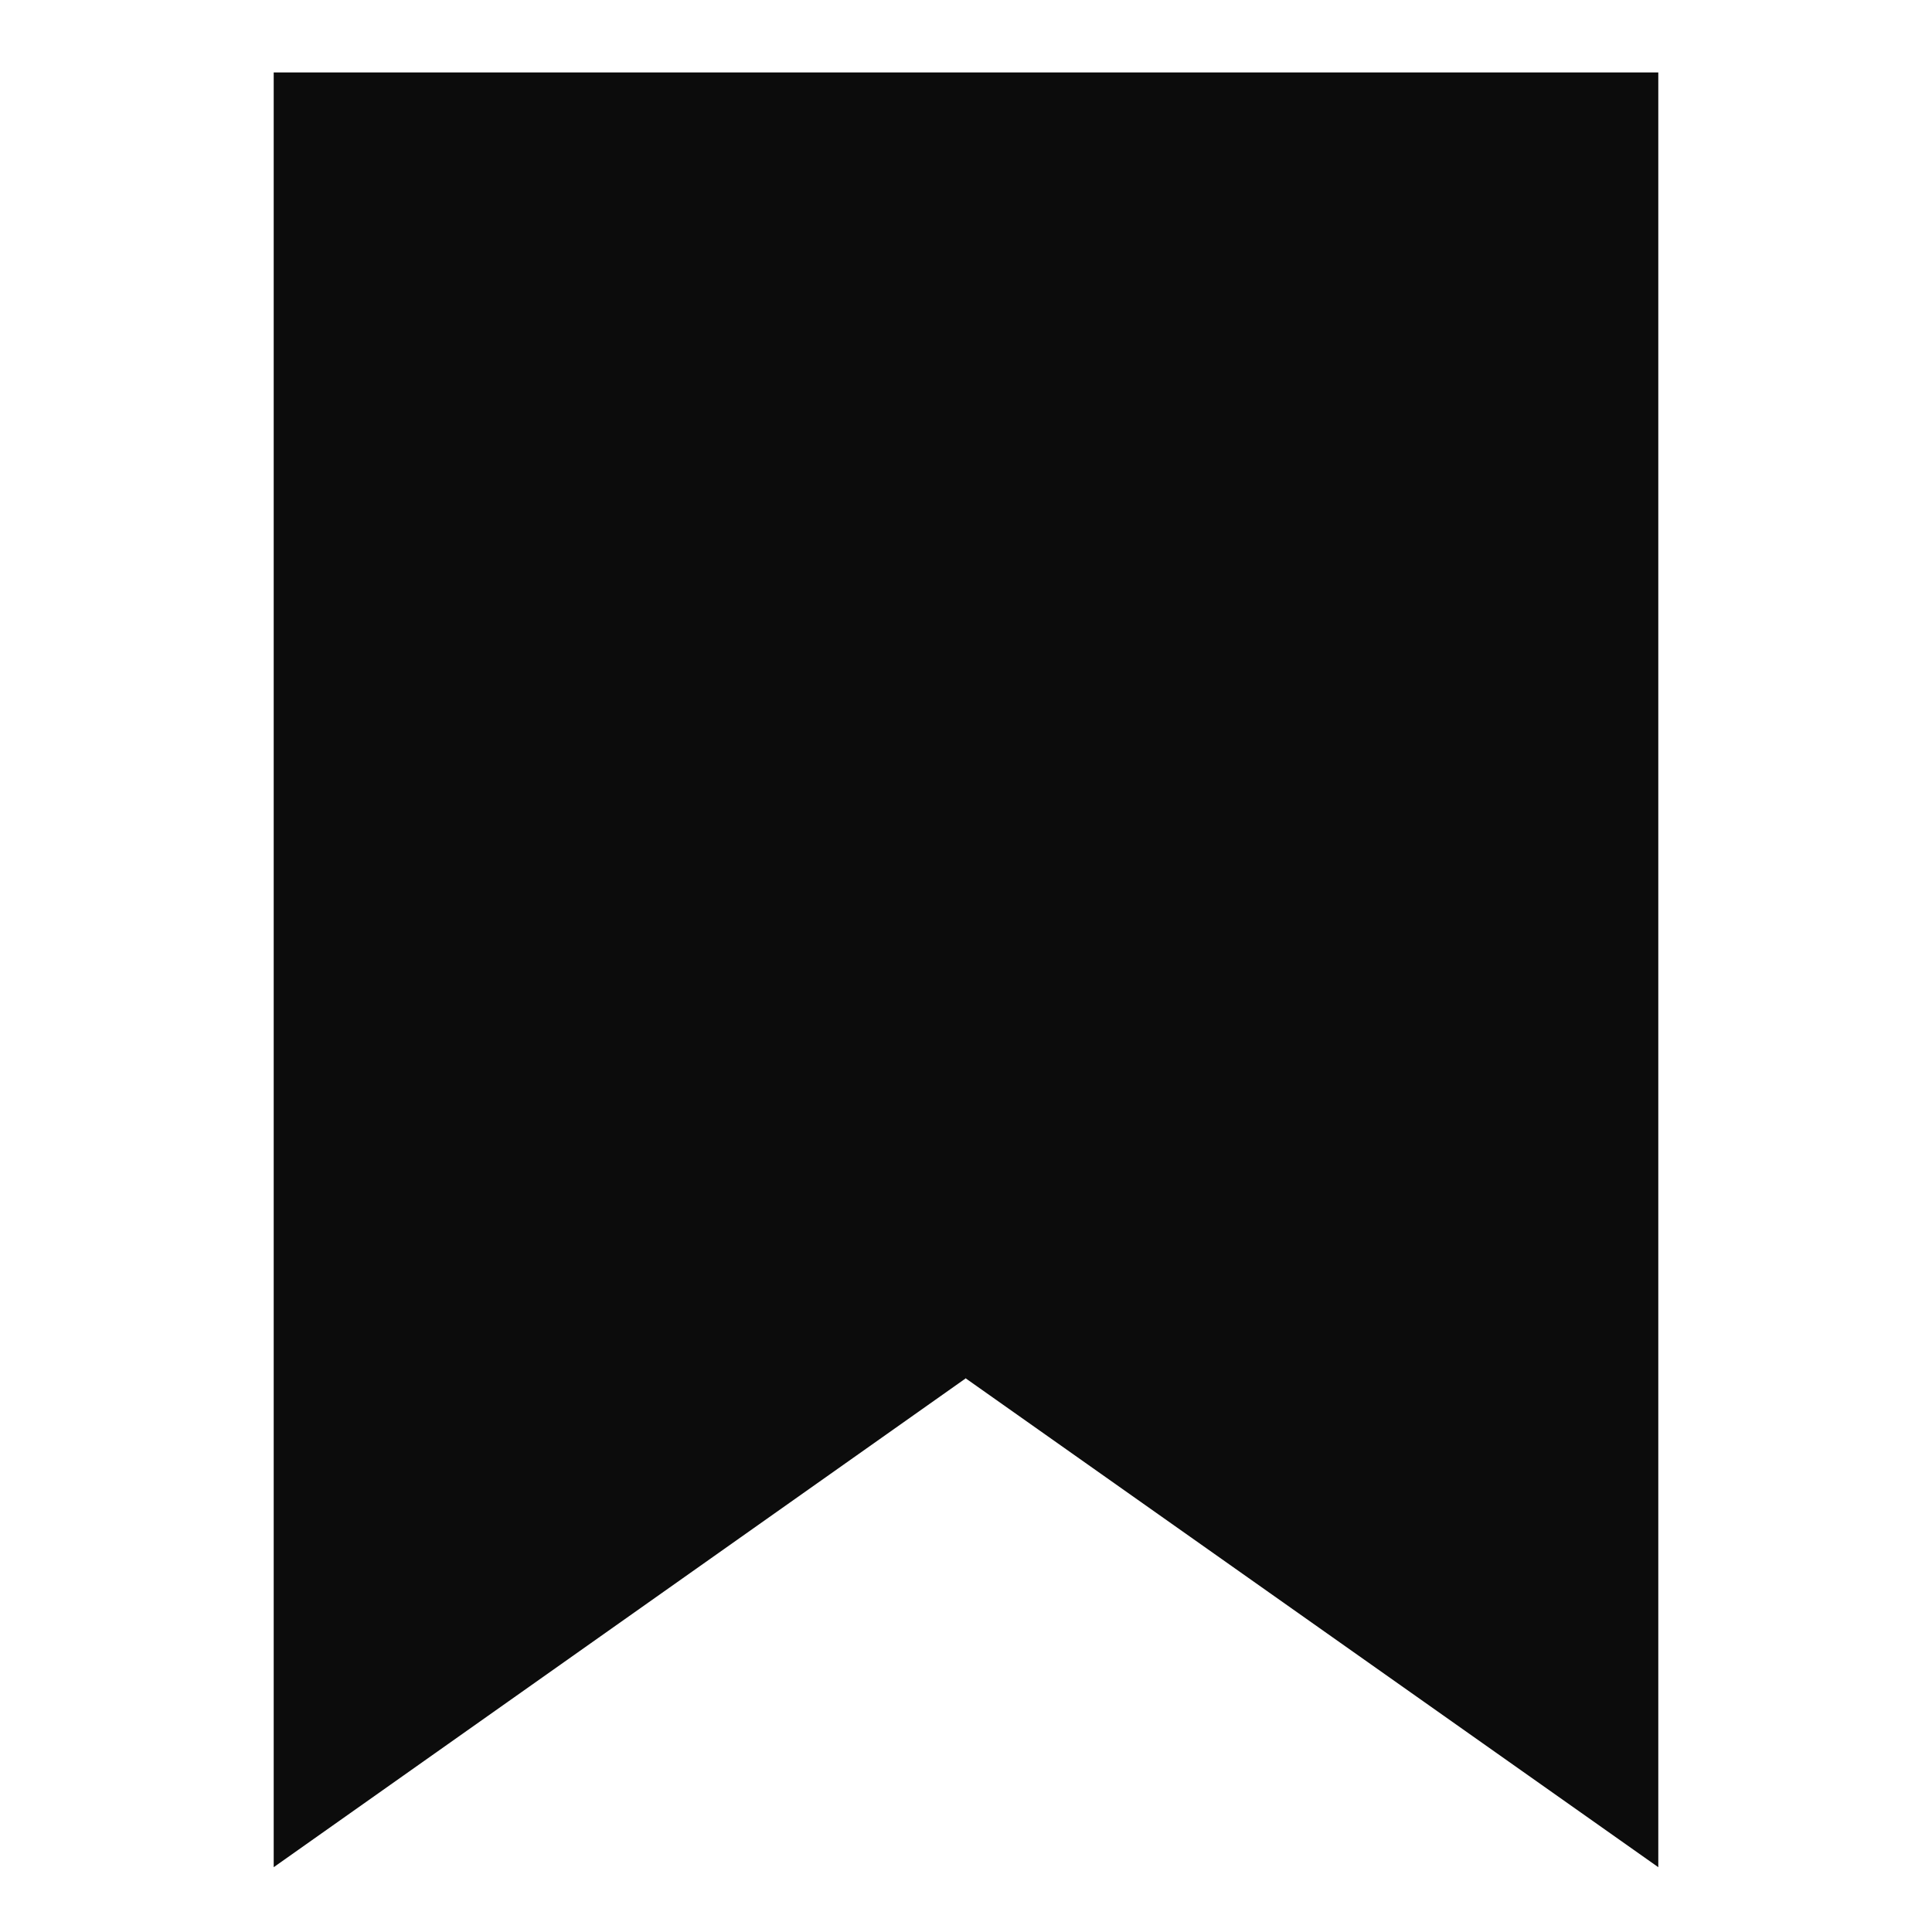
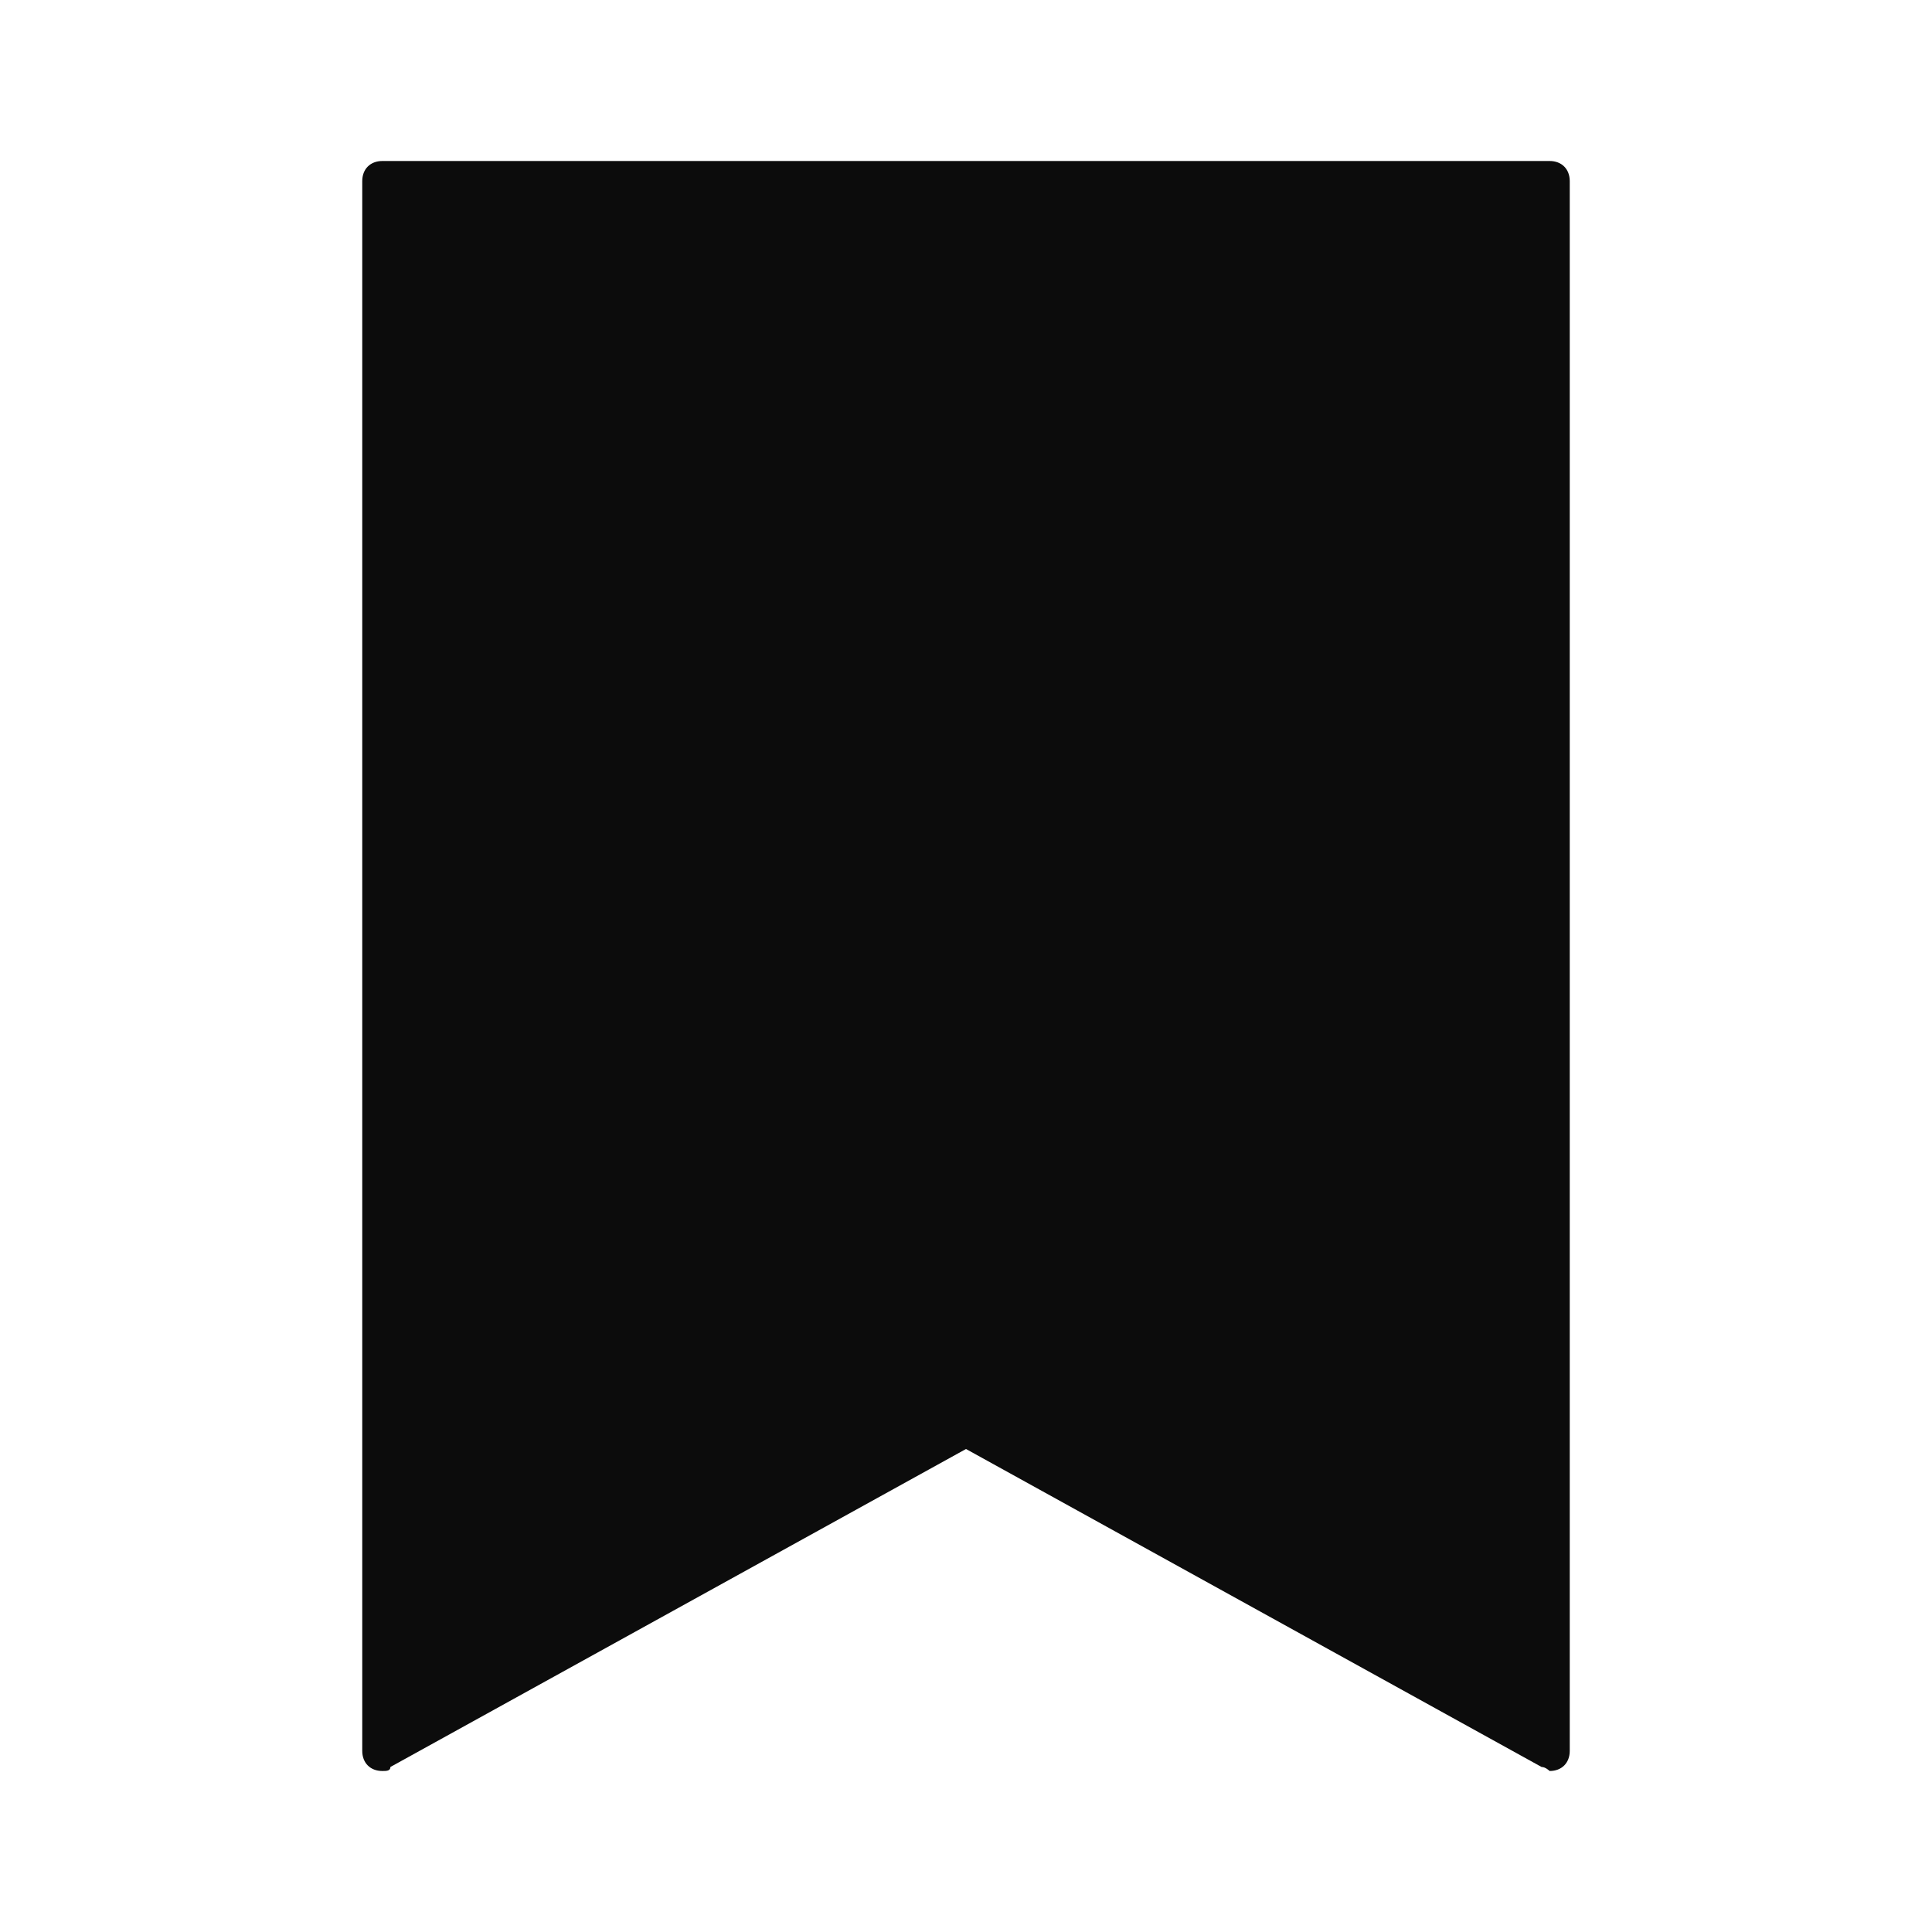
<svg xmlns="http://www.w3.org/2000/svg" width="24" height="24" fill="none">
-   <path fill="#0C0C0C" d="m12 17.12-8.6 6.075V.9h17.2v22.295l-8.6-6.07z" />
+   <path fill="#0C0C0C" d="M19.25 2H4.75c-.15 0-.25.1-.25.25v19.5c0 .15.1.25.25.25.05 0 .1 0 .1-.05L12 18l7.15 3.95c.05 0 .1.05.1.05.15 0 .25-.1.25-.25V2.25c0-.15-.1-.25-.25-.25" />
</svg>
